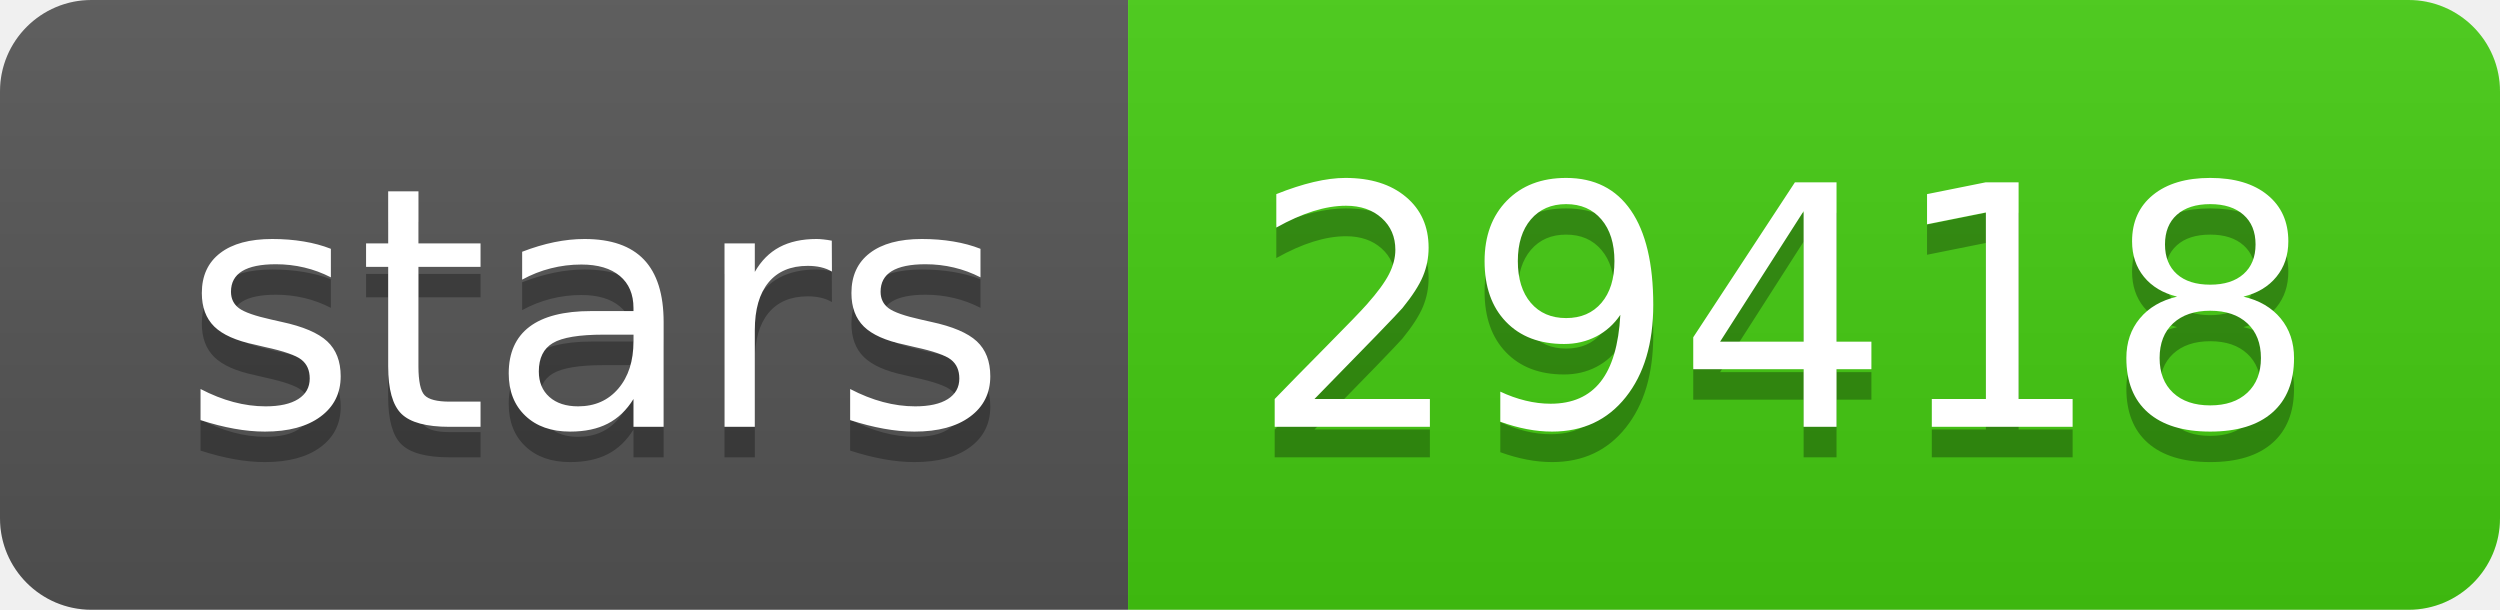
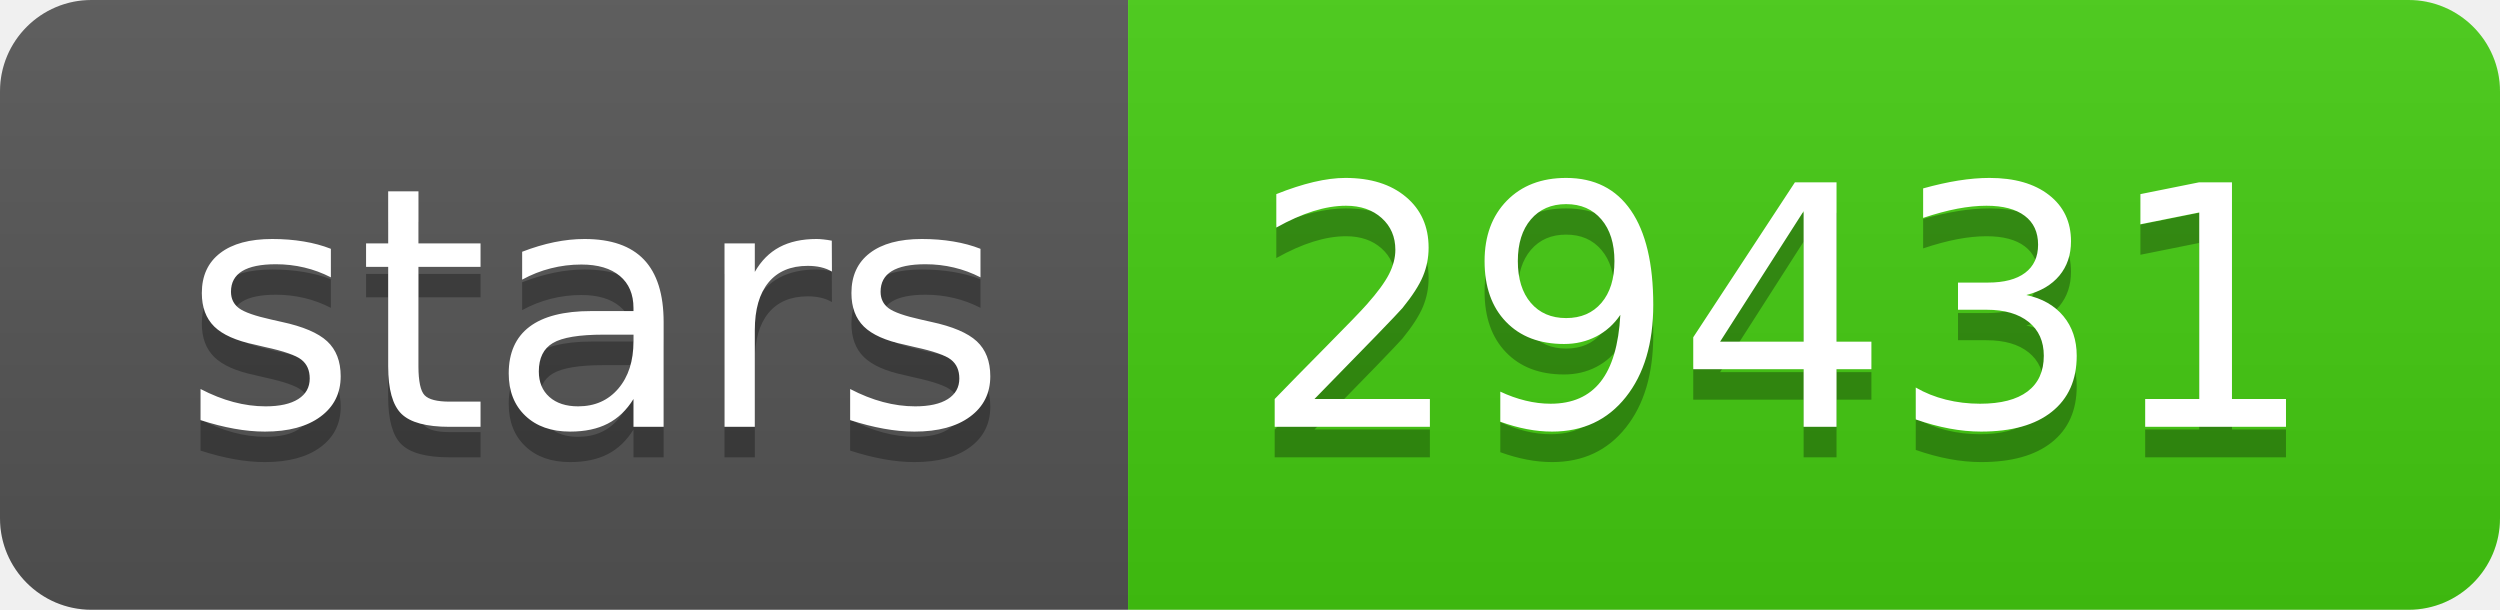
- <svg xmlns="http://www.w3.org/2000/svg" width="82" height="20" role="img" aria-label="stars: 29418">
+ <svg xmlns="http://www.w3.org/2000/svg" width="82" height="20" role="img" aria-label="stars: 29431">
  <linearGradient id="s" x2="0" y2="100%">
    <stop offset="0" stop-color="#bbb" stop-opacity=".1" />
    <stop offset="1" stop-opacity=".1" />
  </linearGradient>
  <clipPath id="r">
    <rect width="82" height="20" rx="3" fill="#fff" />
  </clipPath>
  <g clip-path="url(#r)">
    <rect width="37" height="20" fill="#555" />
    <rect x="37" width="45" height="20" fill="#4c1" />
    <rect width="82" height="20" fill="url(#s)" />
  </g>
  <g fill="#fff" text-anchor="middle" font-family="Verdana,Geneva,DejaVu Sans,sans-serif" text-rendering="geometricPrecision" font-size="110">
    <text aria-hidden="true" x="195" y="150" fill="#010101" fill-opacity=".3" transform="scale(.1)" textLength="270">stars</text>
    <text x="195" y="140" transform="scale(.1)" fill="#fff" textLength="270">stars</text>
-     <text aria-hidden="true" x="585" y="150" fill="#010101" fill-opacity=".3" transform="scale(.1)" textLength="350">29418</text>
-     <text x="585" y="140" transform="scale(.1)" fill="#fff" textLength="350">29418</text>
+     <text aria-hidden="true" x="585" y="150" fill="#010101" fill-opacity=".3" transform="scale(.1)" textLength="350">29431</text>
+     <text x="585" y="140" transform="scale(.1)" fill="#fff" textLength="350">29431</text>
  </g>
</svg>
